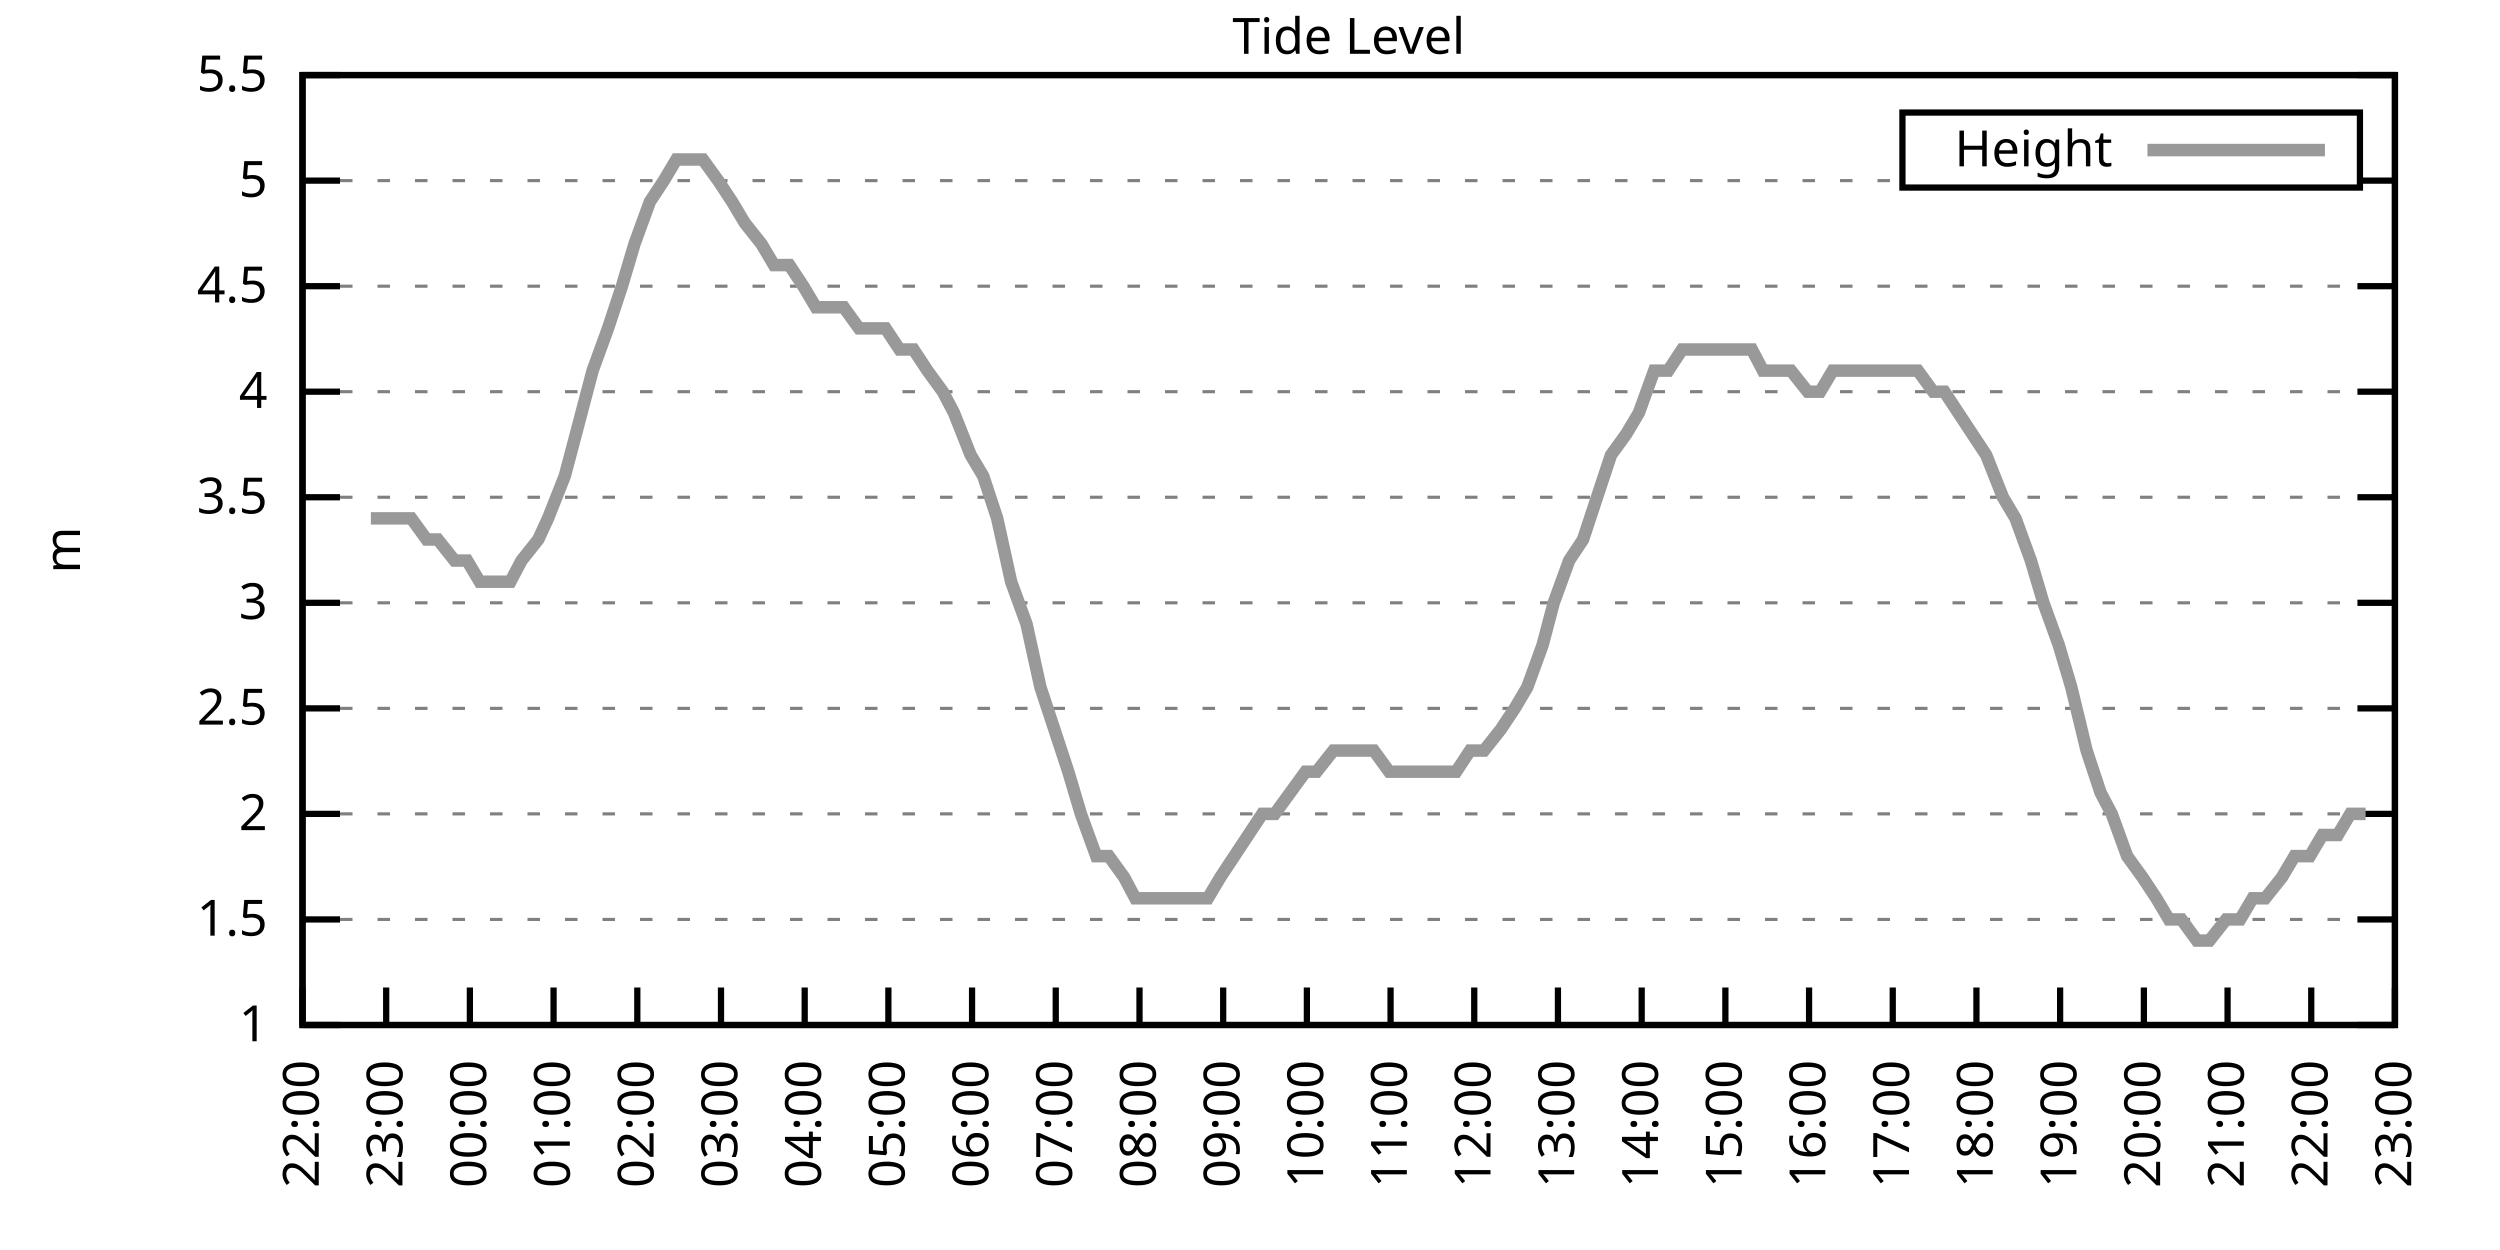
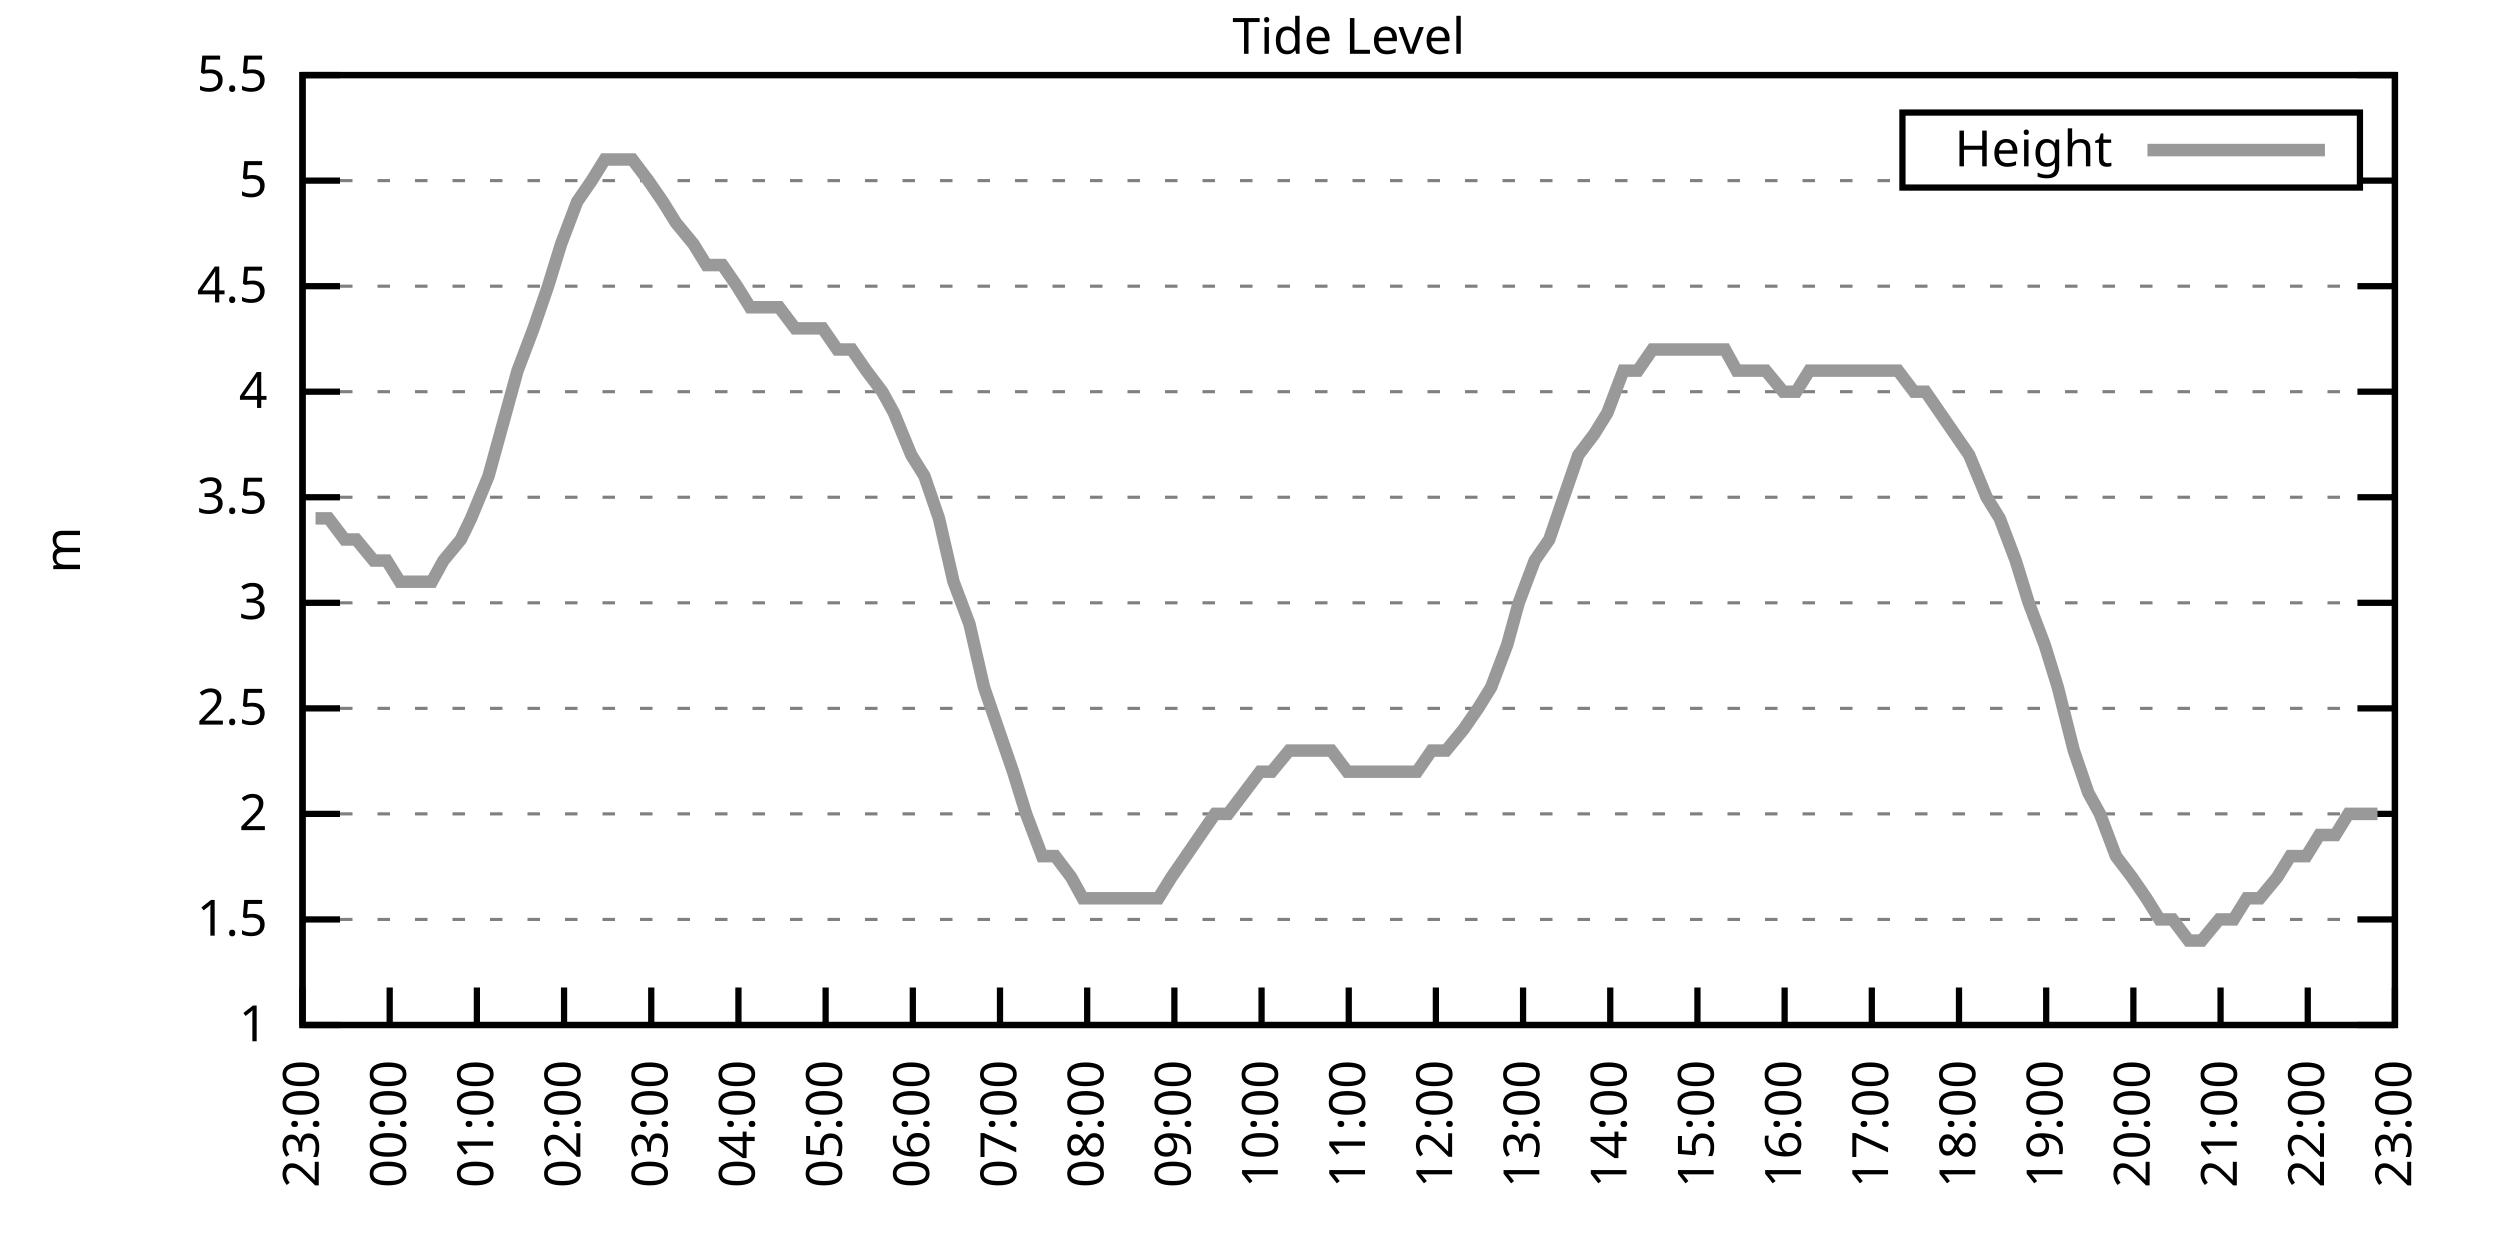
<svg xmlns="http://www.w3.org/2000/svg" xmlns:xlink="http://www.w3.org/1999/xlink" width="400" height="200" viewBox="0 0 400 200">
  <g id="gnuplot_canvas">
    <rect x="0" y="0" width="400" height="200" fill="none" />
    <defs>
      <circle id="gpDot" r="0.5" stroke-width="0.5" stroke="currentColor" />
      <path id="gpPt0" stroke-width="0.333" stroke="currentColor" d="M-1,0 h2 M0,-1 v2" />
      <path id="gpPt1" stroke-width="0.333" stroke="currentColor" d="M-1,-1 L1,1 M1,-1 L-1,1" />
      <path id="gpPt2" stroke-width="0.333" stroke="currentColor" d="M-1,0 L1,0 M0,-1 L0,1 M-1,-1 L1,1 M-1,1 L1,-1" />
      <rect id="gpPt3" stroke-width="0.333" stroke="currentColor" x="-1" y="-1" width="2" height="2" />
      <rect id="gpPt4" stroke-width="0.333" stroke="currentColor" fill="currentColor" x="-1" y="-1" width="2" height="2" />
      <circle id="gpPt5" stroke-width="0.333" stroke="currentColor" cx="0" cy="0" r="1" />
      <use xlink:href="#gpPt5" id="gpPt6" fill="currentColor" stroke="none" />
      <path id="gpPt7" stroke-width="0.333" stroke="currentColor" d="M0,-1.33 L-1.33,0.67 L1.33,0.67 z" />
      <use xlink:href="#gpPt7" id="gpPt8" fill="currentColor" stroke="none" />
      <use xlink:href="#gpPt7" id="gpPt9" stroke="currentColor" transform="rotate(180)" />
      <use xlink:href="#gpPt9" id="gpPt10" fill="currentColor" stroke="none" />
      <use xlink:href="#gpPt3" id="gpPt11" stroke="currentColor" transform="rotate(45)" />
      <use xlink:href="#gpPt11" id="gpPt12" fill="currentColor" stroke="none" />
      <path id="gpPt13" stroke-width="0.333" stroke="currentColor" d="M0,1.330 L1.265,0.411 L0.782,-1.067 L-0.782,-1.076 L-1.265,0.411 z" />
      <use xlink:href="#gpPt13" id="gpPt14" fill="currentColor" stroke="none" />
      <filter id="textbox" filterUnits="objectBoundingBox" x="0" y="0" height="1" width="1">
        <feFlood flood-color="white" flood-opacity="1" result="bgnd" />
        <feComposite in="SourceGraphic" in2="bgnd" operator="atop" />
      </filter>
      <filter id="greybox" filterUnits="objectBoundingBox" x="0" y="0" height="1" width="1">
        <feFlood flood-color="lightgrey" flood-opacity="1" result="grey" />
        <feComposite in="SourceGraphic" in2="grey" operator="atop" />
      </filter>
    </defs>
    <g fill="none" color="white" stroke="currentColor" stroke-width="1.00" stroke-linecap="butt" stroke-linejoin="miter">
</g>
    <g fill="none" color="black" stroke="currentColor" stroke-width="1.00" stroke-linecap="butt" stroke-linejoin="miter">
      <g stroke="none" shape-rendering="crispEdges">
        <polygon fill="rgb(255, 255, 255)" points="48.40,164.00 383.18,164.00 383.18,12.02 48.40,12.02 " />
      </g>
    </g>
    <g fill="none" color="black" stroke="currentColor" stroke-width="1.00" stroke-linecap="butt" stroke-linejoin="miter">
</g>
    <g fill="none" color="black" stroke="black" stroke-width="0.50" stroke-linecap="butt" stroke-linejoin="miter">
</g>
    <g fill="none" color="gray" stroke="currentColor" stroke-width="0.50" stroke-linecap="butt" stroke-linejoin="miter">
      <path stroke="gray" stroke-dasharray="2,4" class="gridline" d="M48.40,164.00 L383.19,164.00  " />
    </g>
    <g fill="none" color="gray" stroke="gray" stroke-width="1.00" stroke-linecap="butt" stroke-linejoin="miter">
</g>
    <g fill="none" color="black" stroke="currentColor" stroke-width="1.00" stroke-linecap="butt" stroke-linejoin="miter">
      <path stroke="black" d="M48.40,164.00 L54.40,164.00 M383.19,164.00 L377.19,164.00  " />
      <g transform="translate(42.80,166.60)" stroke="none" fill="black" font-family="Sans" font-size="8.00" text-anchor="end">
        <text>
          <tspan font-family="Sans"> 1</tspan>
        </text>
      </g>
    </g>
    <g fill="none" color="black" stroke="currentColor" stroke-width="1.00" stroke-linecap="butt" stroke-linejoin="miter">
</g>
    <g fill="none" color="black" stroke="black" stroke-width="0.50" stroke-linecap="butt" stroke-linejoin="miter">
</g>
    <g fill="none" color="gray" stroke="currentColor" stroke-width="0.50" stroke-linecap="butt" stroke-linejoin="miter">
      <path stroke="gray" stroke-dasharray="2,4" class="gridline" d="M48.40,147.11 L383.19,147.11  " />
    </g>
    <g fill="none" color="gray" stroke="gray" stroke-width="1.00" stroke-linecap="butt" stroke-linejoin="miter">
</g>
    <g fill="none" color="black" stroke="currentColor" stroke-width="1.00" stroke-linecap="butt" stroke-linejoin="miter">
      <path stroke="black" d="M48.40,147.11 L54.40,147.11 M383.19,147.11 L377.19,147.11  " />
      <g transform="translate(42.80,149.71)" stroke="none" fill="black" font-family="Sans" font-size="8.00" text-anchor="end">
        <text>
          <tspan font-family="Sans"> 1.5</tspan>
        </text>
      </g>
    </g>
    <g fill="none" color="black" stroke="currentColor" stroke-width="1.00" stroke-linecap="butt" stroke-linejoin="miter">
</g>
    <g fill="none" color="black" stroke="black" stroke-width="0.50" stroke-linecap="butt" stroke-linejoin="miter">
</g>
    <g fill="none" color="gray" stroke="currentColor" stroke-width="0.50" stroke-linecap="butt" stroke-linejoin="miter">
      <path stroke="gray" stroke-dasharray="2,4" class="gridline" d="M48.40,130.22 L383.19,130.22  " />
    </g>
    <g fill="none" color="gray" stroke="gray" stroke-width="1.00" stroke-linecap="butt" stroke-linejoin="miter">
</g>
    <g fill="none" color="black" stroke="currentColor" stroke-width="1.00" stroke-linecap="butt" stroke-linejoin="miter">
      <path stroke="black" d="M48.40,130.22 L54.40,130.22 M383.19,130.22 L377.19,130.22  " />
      <g transform="translate(42.80,132.82)" stroke="none" fill="black" font-family="Sans" font-size="8.00" text-anchor="end">
        <text>
          <tspan font-family="Sans"> 2</tspan>
        </text>
      </g>
    </g>
    <g fill="none" color="black" stroke="currentColor" stroke-width="1.00" stroke-linecap="butt" stroke-linejoin="miter">
</g>
    <g fill="none" color="black" stroke="black" stroke-width="0.50" stroke-linecap="butt" stroke-linejoin="miter">
</g>
    <g fill="none" color="gray" stroke="currentColor" stroke-width="0.50" stroke-linecap="butt" stroke-linejoin="miter">
      <path stroke="gray" stroke-dasharray="2,4" class="gridline" d="M48.40,113.34 L383.19,113.34  " />
    </g>
    <g fill="none" color="gray" stroke="gray" stroke-width="1.00" stroke-linecap="butt" stroke-linejoin="miter">
</g>
    <g fill="none" color="black" stroke="currentColor" stroke-width="1.00" stroke-linecap="butt" stroke-linejoin="miter">
      <path stroke="black" d="M48.40,113.34 L54.40,113.34 M383.19,113.34 L377.19,113.34  " />
      <g transform="translate(42.80,115.94)" stroke="none" fill="black" font-family="Sans" font-size="8.00" text-anchor="end">
        <text>
          <tspan font-family="Sans"> 2.5</tspan>
        </text>
      </g>
    </g>
    <g fill="none" color="black" stroke="currentColor" stroke-width="1.00" stroke-linecap="butt" stroke-linejoin="miter">
</g>
    <g fill="none" color="black" stroke="black" stroke-width="0.50" stroke-linecap="butt" stroke-linejoin="miter">
</g>
    <g fill="none" color="gray" stroke="currentColor" stroke-width="0.50" stroke-linecap="butt" stroke-linejoin="miter">
      <path stroke="gray" stroke-dasharray="2,4" class="gridline" d="M48.40,96.45 L383.19,96.45  " />
    </g>
    <g fill="none" color="gray" stroke="gray" stroke-width="1.00" stroke-linecap="butt" stroke-linejoin="miter">
</g>
    <g fill="none" color="black" stroke="currentColor" stroke-width="1.00" stroke-linecap="butt" stroke-linejoin="miter">
      <path stroke="black" d="M48.40,96.45 L54.40,96.45 M383.19,96.45 L377.19,96.45  " />
      <g transform="translate(42.80,99.05)" stroke="none" fill="black" font-family="Sans" font-size="8.00" text-anchor="end">
        <text>
          <tspan font-family="Sans"> 3</tspan>
        </text>
      </g>
    </g>
    <g fill="none" color="black" stroke="currentColor" stroke-width="1.00" stroke-linecap="butt" stroke-linejoin="miter">
</g>
    <g fill="none" color="black" stroke="black" stroke-width="0.50" stroke-linecap="butt" stroke-linejoin="miter">
</g>
    <g fill="none" color="gray" stroke="currentColor" stroke-width="0.50" stroke-linecap="butt" stroke-linejoin="miter">
      <path stroke="gray" stroke-dasharray="2,4" class="gridline" d="M48.40,79.56 L383.19,79.56  " />
    </g>
    <g fill="none" color="gray" stroke="gray" stroke-width="1.00" stroke-linecap="butt" stroke-linejoin="miter">
</g>
    <g fill="none" color="black" stroke="currentColor" stroke-width="1.00" stroke-linecap="butt" stroke-linejoin="miter">
      <path stroke="black" d="M48.40,79.56 L54.40,79.56 M383.19,79.56 L377.19,79.56  " />
      <g transform="translate(42.80,82.16)" stroke="none" fill="black" font-family="Sans" font-size="8.00" text-anchor="end">
        <text>
          <tspan font-family="Sans"> 3.5</tspan>
        </text>
      </g>
    </g>
    <g fill="none" color="black" stroke="currentColor" stroke-width="1.00" stroke-linecap="butt" stroke-linejoin="miter">
</g>
    <g fill="none" color="black" stroke="black" stroke-width="0.50" stroke-linecap="butt" stroke-linejoin="miter">
</g>
    <g fill="none" color="gray" stroke="currentColor" stroke-width="0.50" stroke-linecap="butt" stroke-linejoin="miter">
      <path stroke="gray" stroke-dasharray="2,4" class="gridline" d="M48.40,62.67 L383.19,62.67  " />
    </g>
    <g fill="none" color="gray" stroke="gray" stroke-width="1.00" stroke-linecap="butt" stroke-linejoin="miter">
</g>
    <g fill="none" color="black" stroke="currentColor" stroke-width="1.00" stroke-linecap="butt" stroke-linejoin="miter">
      <path stroke="black" d="M48.40,62.67 L54.40,62.67 M383.19,62.67 L377.19,62.67  " />
      <g transform="translate(42.80,65.27)" stroke="none" fill="black" font-family="Sans" font-size="8.00" text-anchor="end">
        <text>
          <tspan font-family="Sans"> 4</tspan>
        </text>
      </g>
    </g>
    <g fill="none" color="black" stroke="currentColor" stroke-width="1.00" stroke-linecap="butt" stroke-linejoin="miter">
</g>
    <g fill="none" color="black" stroke="black" stroke-width="0.50" stroke-linecap="butt" stroke-linejoin="miter">
</g>
    <g fill="none" color="gray" stroke="currentColor" stroke-width="0.50" stroke-linecap="butt" stroke-linejoin="miter">
      <path stroke="gray" stroke-dasharray="2,4" class="gridline" d="M48.40,45.79 L383.19,45.79  " />
    </g>
    <g fill="none" color="gray" stroke="gray" stroke-width="1.00" stroke-linecap="butt" stroke-linejoin="miter">
</g>
    <g fill="none" color="black" stroke="currentColor" stroke-width="1.00" stroke-linecap="butt" stroke-linejoin="miter">
      <path stroke="black" d="M48.40,45.79 L54.40,45.79 M383.19,45.79 L377.19,45.79  " />
      <g transform="translate(42.80,48.39)" stroke="none" fill="black" font-family="Sans" font-size="8.00" text-anchor="end">
        <text>
          <tspan font-family="Sans"> 4.5</tspan>
        </text>
      </g>
    </g>
    <g fill="none" color="black" stroke="currentColor" stroke-width="1.00" stroke-linecap="butt" stroke-linejoin="miter">
</g>
    <g fill="none" color="black" stroke="black" stroke-width="0.50" stroke-linecap="butt" stroke-linejoin="miter">
</g>
    <g fill="none" color="gray" stroke="currentColor" stroke-width="0.50" stroke-linecap="butt" stroke-linejoin="miter">
      <path stroke="gray" stroke-dasharray="2,4" class="gridline" d="M48.40,28.90 L304.39,28.90 M377.59,28.90 L383.19,28.90  " />
    </g>
    <g fill="none" color="gray" stroke="gray" stroke-width="1.00" stroke-linecap="butt" stroke-linejoin="miter">
</g>
    <g fill="none" color="black" stroke="currentColor" stroke-width="1.00" stroke-linecap="butt" stroke-linejoin="miter">
      <path stroke="black" d="M48.40,28.90 L54.40,28.90 M383.19,28.90 L377.19,28.90  " />
      <g transform="translate(42.80,31.50)" stroke="none" fill="black" font-family="Sans" font-size="8.00" text-anchor="end">
        <text>
          <tspan font-family="Sans"> 5</tspan>
        </text>
      </g>
    </g>
    <g fill="none" color="black" stroke="currentColor" stroke-width="1.00" stroke-linecap="butt" stroke-linejoin="miter">
</g>
    <g fill="none" color="black" stroke="black" stroke-width="0.50" stroke-linecap="butt" stroke-linejoin="miter">
</g>
    <g fill="none" color="gray" stroke="currentColor" stroke-width="0.50" stroke-linecap="butt" stroke-linejoin="miter">
      <path stroke="gray" stroke-dasharray="2,4" class="gridline" d="M48.40,12.01 L383.19,12.01  " />
    </g>
    <g fill="none" color="gray" stroke="gray" stroke-width="1.00" stroke-linecap="butt" stroke-linejoin="miter">
</g>
    <g fill="none" color="black" stroke="currentColor" stroke-width="1.00" stroke-linecap="butt" stroke-linejoin="miter">
      <path stroke="black" d="M48.40,12.01 L54.40,12.01 M383.19,12.01 L377.19,12.01  " />
      <g transform="translate(42.80,14.61)" stroke="none" fill="black" font-family="Sans" font-size="8.00" text-anchor="end">
        <text>
          <tspan font-family="Sans"> 5.5</tspan>
        </text>
      </g>
    </g>
    <g fill="none" color="black" stroke="currentColor" stroke-width="1.00" stroke-linecap="butt" stroke-linejoin="miter">
      <path stroke="black" d="M48.40,164.00 L48.40,158.00  " />
      <g transform="translate(51.00,169.60) rotate(270.00)" stroke="none" fill="black" font-family="Sans" font-size="8.00" text-anchor="end">
        <text>
-           <tspan font-family="Sans">22:00</tspan>
-         </text>
-       </g>
-     </g>
-     <g fill="none" color="black" stroke="currentColor" stroke-width="1.00" stroke-linecap="butt" stroke-linejoin="miter">
-       <path stroke="black" d="M61.79,164.00 L61.79,158.00  " />
-       <g transform="translate(64.39,169.60) rotate(270.00)" stroke="none" fill="black" font-family="Sans" font-size="8.00" text-anchor="end">
-         <text>
          <tspan font-family="Sans">23:00</tspan>
        </text>
      </g>
    </g>
    <g fill="none" color="black" stroke="currentColor" stroke-width="1.00" stroke-linecap="butt" stroke-linejoin="miter">
-       <path stroke="black" d="M75.18,164.00 L75.18,158.00  " />
-       <g transform="translate(77.78,169.60) rotate(270.00)" stroke="none" fill="black" font-family="Sans" font-size="8.00" text-anchor="end">
+       <path stroke="black" d="M62.35,164.00 L62.35,158.00  " />
+       <g transform="translate(64.95,169.60) rotate(270.00)" stroke="none" fill="black" font-family="Sans" font-size="8.00" text-anchor="end">
        <text>
          <tspan font-family="Sans">00:00</tspan>
        </text>
      </g>
    </g>
    <g fill="none" color="black" stroke="currentColor" stroke-width="1.00" stroke-linecap="butt" stroke-linejoin="miter">
-       <path stroke="black" d="M88.57,164.00 L88.57,158.00  " />
-       <g transform="translate(91.17,169.60) rotate(270.00)" stroke="none" fill="black" font-family="Sans" font-size="8.00" text-anchor="end">
+       <path stroke="black" d="M76.30,164.00 L76.30,158.00  " />
+       <g transform="translate(78.90,169.60) rotate(270.00)" stroke="none" fill="black" font-family="Sans" font-size="8.00" text-anchor="end">
        <text>
          <tspan font-family="Sans">01:00</tspan>
        </text>
      </g>
    </g>
    <g fill="none" color="black" stroke="currentColor" stroke-width="1.00" stroke-linecap="butt" stroke-linejoin="miter">
-       <path stroke="black" d="M101.97,164.00 L101.97,158.00  " />
-       <g transform="translate(104.57,169.60) rotate(270.00)" stroke="none" fill="black" font-family="Sans" font-size="8.00" text-anchor="end">
+       <path stroke="black" d="M90.25,164.00 L90.25,158.00  " />
+       <g transform="translate(92.85,169.60) rotate(270.00)" stroke="none" fill="black" font-family="Sans" font-size="8.00" text-anchor="end">
        <text>
          <tspan font-family="Sans">02:00</tspan>
        </text>
      </g>
    </g>
    <g fill="none" color="black" stroke="currentColor" stroke-width="1.00" stroke-linecap="butt" stroke-linejoin="miter">
-       <path stroke="black" d="M115.36,164.00 L115.36,158.00  " />
-       <g transform="translate(117.96,169.60) rotate(270.00)" stroke="none" fill="black" font-family="Sans" font-size="8.00" text-anchor="end">
+       <path stroke="black" d="M104.20,164.00 L104.20,158.00  " />
+       <g transform="translate(106.80,169.60) rotate(270.00)" stroke="none" fill="black" font-family="Sans" font-size="8.00" text-anchor="end">
        <text>
          <tspan font-family="Sans">03:00</tspan>
        </text>
      </g>
    </g>
    <g fill="none" color="black" stroke="currentColor" stroke-width="1.00" stroke-linecap="butt" stroke-linejoin="miter">
-       <path stroke="black" d="M128.75,164.00 L128.75,158.00  " />
-       <g transform="translate(131.35,169.60) rotate(270.00)" stroke="none" fill="black" font-family="Sans" font-size="8.00" text-anchor="end">
+       <path stroke="black" d="M118.15,164.00 L118.15,158.00  " />
+       <g transform="translate(120.75,169.60) rotate(270.00)" stroke="none" fill="black" font-family="Sans" font-size="8.00" text-anchor="end">
        <text>
          <tspan font-family="Sans">04:00</tspan>
        </text>
      </g>
    </g>
    <g fill="none" color="black" stroke="currentColor" stroke-width="1.00" stroke-linecap="butt" stroke-linejoin="miter">
-       <path stroke="black" d="M142.14,164.00 L142.14,158.00  " />
-       <g transform="translate(144.74,169.60) rotate(270.00)" stroke="none" fill="black" font-family="Sans" font-size="8.00" text-anchor="end">
+       <path stroke="black" d="M132.10,164.00 L132.10,158.00  " />
+       <g transform="translate(134.70,169.60) rotate(270.00)" stroke="none" fill="black" font-family="Sans" font-size="8.00" text-anchor="end">
        <text>
          <tspan font-family="Sans">05:00</tspan>
        </text>
      </g>
    </g>
    <g fill="none" color="black" stroke="currentColor" stroke-width="1.00" stroke-linecap="butt" stroke-linejoin="miter">
-       <path stroke="black" d="M155.53,164.00 L155.53,158.00  " />
-       <g transform="translate(158.13,169.60) rotate(270.00)" stroke="none" fill="black" font-family="Sans" font-size="8.00" text-anchor="end">
+       <path stroke="black" d="M146.05,164.00 L146.05,158.00  " />
+       <g transform="translate(148.65,169.60) rotate(270.00)" stroke="none" fill="black" font-family="Sans" font-size="8.00" text-anchor="end">
        <text>
          <tspan font-family="Sans">06:00</tspan>
        </text>
      </g>
    </g>
    <g fill="none" color="black" stroke="currentColor" stroke-width="1.00" stroke-linecap="butt" stroke-linejoin="miter">
-       <path stroke="black" d="M168.92,164.00 L168.92,158.00  " />
-       <g transform="translate(171.52,169.60) rotate(270.00)" stroke="none" fill="black" font-family="Sans" font-size="8.00" text-anchor="end">
+       <path stroke="black" d="M160.00,164.00 L160.00,158.00  " />
+       <g transform="translate(162.60,169.60) rotate(270.00)" stroke="none" fill="black" font-family="Sans" font-size="8.00" text-anchor="end">
        <text>
          <tspan font-family="Sans">07:00</tspan>
        </text>
      </g>
    </g>
    <g fill="none" color="black" stroke="currentColor" stroke-width="1.00" stroke-linecap="butt" stroke-linejoin="miter">
-       <path stroke="black" d="M182.32,164.00 L182.32,158.00  " />
-       <g transform="translate(184.92,169.60) rotate(270.00)" stroke="none" fill="black" font-family="Sans" font-size="8.00" text-anchor="end">
+       <path stroke="black" d="M173.95,164.00 L173.95,158.00  " />
+       <g transform="translate(176.55,169.60) rotate(270.00)" stroke="none" fill="black" font-family="Sans" font-size="8.00" text-anchor="end">
        <text>
          <tspan font-family="Sans">08:00</tspan>
        </text>
      </g>
    </g>
    <g fill="none" color="black" stroke="currentColor" stroke-width="1.00" stroke-linecap="butt" stroke-linejoin="miter">
-       <path stroke="black" d="M195.71,164.00 L195.71,158.00  " />
-       <g transform="translate(198.31,169.60) rotate(270.00)" stroke="none" fill="black" font-family="Sans" font-size="8.00" text-anchor="end">
+       <path stroke="black" d="M187.90,164.00 L187.90,158.00  " />
+       <g transform="translate(190.50,169.60) rotate(270.00)" stroke="none" fill="black" font-family="Sans" font-size="8.00" text-anchor="end">
        <text>
          <tspan font-family="Sans">09:00</tspan>
        </text>
      </g>
    </g>
    <g fill="none" color="black" stroke="currentColor" stroke-width="1.00" stroke-linecap="butt" stroke-linejoin="miter">
-       <path stroke="black" d="M209.10,164.00 L209.10,158.00  " />
-       <g transform="translate(211.70,169.60) rotate(270.00)" stroke="none" fill="black" font-family="Sans" font-size="8.00" text-anchor="end">
+       <path stroke="black" d="M201.85,164.00 L201.85,158.00  " />
+       <g transform="translate(204.45,169.60) rotate(270.00)" stroke="none" fill="black" font-family="Sans" font-size="8.00" text-anchor="end">
        <text>
          <tspan font-family="Sans">10:00</tspan>
        </text>
      </g>
    </g>
    <g fill="none" color="black" stroke="currentColor" stroke-width="1.00" stroke-linecap="butt" stroke-linejoin="miter">
-       <path stroke="black" d="M222.49,164.00 L222.49,158.00  " />
-       <g transform="translate(225.09,169.60) rotate(270.00)" stroke="none" fill="black" font-family="Sans" font-size="8.00" text-anchor="end">
+       <path stroke="black" d="M215.80,164.00 L215.80,158.00  " />
+       <g transform="translate(218.40,169.60) rotate(270.00)" stroke="none" fill="black" font-family="Sans" font-size="8.00" text-anchor="end">
        <text>
          <tspan font-family="Sans">11:00</tspan>
        </text>
      </g>
    </g>
    <g fill="none" color="black" stroke="currentColor" stroke-width="1.00" stroke-linecap="butt" stroke-linejoin="miter">
-       <path stroke="black" d="M235.88,164.00 L235.88,158.00  " />
-       <g transform="translate(238.48,169.60) rotate(270.00)" stroke="none" fill="black" font-family="Sans" font-size="8.00" text-anchor="end">
+       <path stroke="black" d="M229.74,164.00 L229.74,158.00  " />
+       <g transform="translate(232.34,169.60) rotate(270.00)" stroke="none" fill="black" font-family="Sans" font-size="8.00" text-anchor="end">
        <text>
          <tspan font-family="Sans">12:00</tspan>
        </text>
      </g>
    </g>
    <g fill="none" color="black" stroke="currentColor" stroke-width="1.00" stroke-linecap="butt" stroke-linejoin="miter">
-       <path stroke="black" d="M249.27,164.00 L249.27,158.00  " />
-       <g transform="translate(251.87,169.60) rotate(270.00)" stroke="none" fill="black" font-family="Sans" font-size="8.00" text-anchor="end">
+       <path stroke="black" d="M243.69,164.00 L243.69,158.00  " />
+       <g transform="translate(246.29,169.60) rotate(270.00)" stroke="none" fill="black" font-family="Sans" font-size="8.00" text-anchor="end">
        <text>
          <tspan font-family="Sans">13:00</tspan>
        </text>
      </g>
    </g>
    <g fill="none" color="black" stroke="currentColor" stroke-width="1.00" stroke-linecap="butt" stroke-linejoin="miter">
-       <path stroke="black" d="M262.67,164.00 L262.67,158.00  " />
-       <g transform="translate(265.27,169.60) rotate(270.00)" stroke="none" fill="black" font-family="Sans" font-size="8.00" text-anchor="end">
+       <path stroke="black" d="M257.64,164.00 L257.64,158.00  " />
+       <g transform="translate(260.24,169.60) rotate(270.00)" stroke="none" fill="black" font-family="Sans" font-size="8.00" text-anchor="end">
        <text>
          <tspan font-family="Sans">14:00</tspan>
        </text>
      </g>
    </g>
    <g fill="none" color="black" stroke="currentColor" stroke-width="1.00" stroke-linecap="butt" stroke-linejoin="miter">
-       <path stroke="black" d="M276.06,164.00 L276.06,158.00  " />
-       <g transform="translate(278.66,169.60) rotate(270.00)" stroke="none" fill="black" font-family="Sans" font-size="8.00" text-anchor="end">
+       <path stroke="black" d="M271.59,164.00 L271.59,158.00  " />
+       <g transform="translate(274.19,169.60) rotate(270.00)" stroke="none" fill="black" font-family="Sans" font-size="8.00" text-anchor="end">
        <text>
          <tspan font-family="Sans">15:00</tspan>
        </text>
      </g>
    </g>
    <g fill="none" color="black" stroke="currentColor" stroke-width="1.00" stroke-linecap="butt" stroke-linejoin="miter">
-       <path stroke="black" d="M289.45,164.00 L289.45,158.00  " />
-       <g transform="translate(292.05,169.60) rotate(270.00)" stroke="none" fill="black" font-family="Sans" font-size="8.00" text-anchor="end">
+       <path stroke="black" d="M285.54,164.00 L285.54,158.00  " />
+       <g transform="translate(288.14,169.60) rotate(270.00)" stroke="none" fill="black" font-family="Sans" font-size="8.00" text-anchor="end">
        <text>
          <tspan font-family="Sans">16:00</tspan>
        </text>
      </g>
    </g>
    <g fill="none" color="black" stroke="currentColor" stroke-width="1.00" stroke-linecap="butt" stroke-linejoin="miter">
-       <path stroke="black" d="M302.84,164.00 L302.84,158.00  " />
-       <g transform="translate(305.44,169.60) rotate(270.00)" stroke="none" fill="black" font-family="Sans" font-size="8.00" text-anchor="end">
+       <path stroke="black" d="M299.49,164.00 L299.49,158.00  " />
+       <g transform="translate(302.09,169.60) rotate(270.00)" stroke="none" fill="black" font-family="Sans" font-size="8.00" text-anchor="end">
        <text>
          <tspan font-family="Sans">17:00</tspan>
        </text>
      </g>
    </g>
    <g fill="none" color="black" stroke="currentColor" stroke-width="1.00" stroke-linecap="butt" stroke-linejoin="miter">
-       <path stroke="black" d="M316.23,164.00 L316.23,158.00  " />
-       <g transform="translate(318.83,169.60) rotate(270.00)" stroke="none" fill="black" font-family="Sans" font-size="8.00" text-anchor="end">
+       <path stroke="black" d="M313.44,164.00 L313.44,158.00  " />
+       <g transform="translate(316.04,169.60) rotate(270.00)" stroke="none" fill="black" font-family="Sans" font-size="8.00" text-anchor="end">
        <text>
          <tspan font-family="Sans">18:00</tspan>
        </text>
      </g>
    </g>
    <g fill="none" color="black" stroke="currentColor" stroke-width="1.00" stroke-linecap="butt" stroke-linejoin="miter">
-       <path stroke="black" d="M329.62,164.00 L329.62,158.00  " />
-       <g transform="translate(332.22,169.60) rotate(270.00)" stroke="none" fill="black" font-family="Sans" font-size="8.00" text-anchor="end">
+       <path stroke="black" d="M327.39,164.00 L327.39,158.00  " />
+       <g transform="translate(329.99,169.60) rotate(270.00)" stroke="none" fill="black" font-family="Sans" font-size="8.00" text-anchor="end">
        <text>
          <tspan font-family="Sans">19:00</tspan>
        </text>
      </g>
    </g>
    <g fill="none" color="black" stroke="currentColor" stroke-width="1.00" stroke-linecap="butt" stroke-linejoin="miter">
-       <path stroke="black" d="M343.02,164.00 L343.02,158.00  " />
-       <g transform="translate(345.62,169.60) rotate(270.00)" stroke="none" fill="black" font-family="Sans" font-size="8.00" text-anchor="end">
+       <path stroke="black" d="M341.34,164.00 L341.34,158.00  " />
+       <g transform="translate(343.94,169.60) rotate(270.00)" stroke="none" fill="black" font-family="Sans" font-size="8.00" text-anchor="end">
        <text>
          <tspan font-family="Sans">20:00</tspan>
        </text>
      </g>
    </g>
    <g fill="none" color="black" stroke="currentColor" stroke-width="1.00" stroke-linecap="butt" stroke-linejoin="miter">
-       <path stroke="black" d="M356.41,164.00 L356.41,158.00  " />
-       <g transform="translate(359.01,169.60) rotate(270.00)" stroke="none" fill="black" font-family="Sans" font-size="8.00" text-anchor="end">
+       <path stroke="black" d="M355.29,164.00 L355.29,158.00  " />
+       <g transform="translate(357.89,169.60) rotate(270.00)" stroke="none" fill="black" font-family="Sans" font-size="8.00" text-anchor="end">
        <text>
          <tspan font-family="Sans">21:00</tspan>
        </text>
      </g>
    </g>
    <g fill="none" color="black" stroke="currentColor" stroke-width="1.00" stroke-linecap="butt" stroke-linejoin="miter">
-       <path stroke="black" d="M369.80,164.00 L369.80,158.00  " />
-       <g transform="translate(372.40,169.60) rotate(270.00)" stroke="none" fill="black" font-family="Sans" font-size="8.00" text-anchor="end">
+       <path stroke="black" d="M369.24,164.00 L369.24,158.00  " />
+       <g transform="translate(371.84,169.60) rotate(270.00)" stroke="none" fill="black" font-family="Sans" font-size="8.00" text-anchor="end">
        <text>
          <tspan font-family="Sans">22:00</tspan>
        </text>
      </g>
    </g>
    <g fill="none" color="black" stroke="currentColor" stroke-width="1.00" stroke-linecap="butt" stroke-linejoin="miter">
      <path stroke="black" d="M383.19,164.00 L383.19,158.00  " />
      <g transform="translate(385.79,169.60) rotate(270.00)" stroke="none" fill="black" font-family="Sans" font-size="8.00" text-anchor="end">
        <text>
          <tspan font-family="Sans">23:00</tspan>
        </text>
      </g>
    </g>
    <g fill="none" color="black" stroke="currentColor" stroke-width="1.00" stroke-linecap="butt" stroke-linejoin="miter">
</g>
    <g fill="none" color="black" stroke="currentColor" stroke-width="1.00" stroke-linecap="butt" stroke-linejoin="miter">
      <path stroke="black" d="M48.40,12.01 L48.40,164.00 L383.19,164.00 L383.19,12.01 L48.40,12.01 Z  " />
    </g>
    <g fill="none" color="black" stroke="currentColor" stroke-width="1.00" stroke-linecap="butt" stroke-linejoin="miter">
</g>
    <g fill="none" color="black" stroke="currentColor" stroke-width="1.00" stroke-linecap="butt" stroke-linejoin="miter">
      <path stroke="black" d="M304.39,30.01 L304.39,18.01 L377.59,18.01 L377.59,30.01 L304.39,30.01 Z  " />
    </g>
    <g id="Tide_level_plot_1">
      <g fill="none" color="white" stroke="black" stroke-width="2.00" stroke-linecap="butt" stroke-linejoin="miter">
</g>
      <g fill="none" color="black" stroke="currentColor" stroke-width="2.00" stroke-linecap="butt" stroke-linejoin="miter">
        <g transform="translate(337.99,26.61)" stroke="none" fill="black" font-family="Sans" font-size="8.00" text-anchor="end">
          <text>
            <tspan font-family="Sans">Height</tspan>
          </text>
        </g>
      </g>
      <g fill="none" color="black" stroke="currentColor" stroke-width="2.00" stroke-linecap="butt" stroke-linejoin="miter">
-         <path stroke="rgb(153, 153, 153)" d="M343.59,24.01 L371.99,24.01 M59.34,82.94 L61.57,82.94 L63.80,82.94 L65.81,82.94 L68.26,86.32 L70.05,86.32   L72.73,89.69 L74.74,89.69 L76.75,93.07 L79.42,93.07 L81.66,93.07 L83.44,89.69 L86.12,86.32 L87.68,82.94   L90.36,76.18 L92.15,69.43 L94.82,59.30 L97.28,52.54 L99.51,45.79 L101.52,39.03 L103.98,32.28 L106.21,28.90   L108.22,25.52 L110.22,25.52 L112.46,25.52 L114.91,28.90 L117.14,32.28 L119.15,35.65 L121.83,39.03 L123.84,42.41   L126.29,42.41 L128.53,45.79 L130.54,49.16 L132.77,49.16 L135.00,49.16 L137.45,52.54 L139.69,52.54 L141.69,52.54   L143.93,55.92 L146.16,55.92 L148.39,59.30 L150.85,62.67 L152.63,66.05 L155.31,72.81 L157.32,76.18 L159.55,82.94   L161.78,93.07 L164.24,99.83 L166.47,109.96 L168.70,116.71 L170.93,123.47 L172.94,130.22 L175.40,136.98 L177.41,136.98   L179.86,140.36 L181.65,143.73 L183.88,143.73 L186.56,143.73 L188.57,143.73 L191.02,143.73 L193.25,143.73 L195.26,140.36   L197.49,136.98 L199.73,133.60 L201.96,130.22 L203.97,130.22 L206.42,126.85 L208.88,123.47 L210.66,123.47 L213.34,120.09   L215.35,120.09 L217.80,120.09 L219.81,120.09 L222.27,123.47 L224.50,123.47 L226.51,123.47 L228.96,123.47 L230.97,123.47   L232.98,123.47 L235.21,120.09 L237.44,120.09 L240.12,116.71 L242.36,113.34 L244.36,109.96 L246.82,103.20 L248.60,96.45   L251.06,89.69 L253.29,86.32 L255.52,79.56 L257.76,72.81 L260.21,69.43 L262.22,66.05 L264.67,59.30 L266.91,59.30   L269.14,55.92 L271.15,55.92 L273.60,55.92 L275.39,55.92 L278.07,55.92 L280.30,55.92 L282.08,59.30 L284.76,59.30   L286.55,59.30 L289.23,62.67 L291.23,62.67 L293.24,59.30 L295.92,59.30 L297.71,59.30 L300.39,59.30 L302.62,59.30   L304.63,59.30 L306.86,59.30 L309.31,62.67 L311.10,62.67 L313.33,66.05 L317.79,72.81 L320.47,79.56 L322.48,82.94   L324.94,89.69 L326.95,96.45 L329.40,103.20 L331.41,109.96 L333.86,120.09 L336.10,126.85 L337.88,130.22 L340.34,136.98   L342.79,140.36 L345.02,143.73 L347.03,147.11 L349.04,147.11 L351.50,150.49 L353.51,150.49 L356.18,147.11 L358.42,147.11   L360.42,143.73 L362.43,143.73 L365.11,140.36 L367.12,136.98 L369.58,136.98 L371.58,133.60 L374.04,133.60 L376.05,130.22   L378.50,130.22  " />
+         <path stroke="rgb(153, 153, 153)" d="M343.59,24.01 L371.99,24.01 M50.49,82.94 L52.58,82.94 L55.14,86.32 L57.00,86.32 L59.79,89.69 L61.88,89.69   L63.98,93.07 L66.77,93.07 L69.09,93.07 L70.95,89.69 L73.74,86.32 L75.37,82.94 L78.16,76.18 L80.02,69.43   L82.81,59.30 L85.37,52.54 L87.69,45.79 L89.78,39.03 L92.34,32.28 L94.67,28.90 L96.76,25.52 L98.85,25.52   L101.18,25.52 L103.73,28.90 L106.06,32.28 L108.15,35.65 L110.94,39.03 L113.03,42.41 L115.59,42.41 L117.92,45.79   L120.01,49.16 L122.33,49.16 L124.66,49.16 L127.22,52.54 L129.54,52.54 L131.63,52.54 L133.96,55.92 L136.28,55.92   L138.61,59.30 L141.16,62.67 L143.02,66.05 L145.81,72.81 L147.91,76.18 L150.23,82.94 L152.56,93.07 L155.11,99.83   L157.44,109.96 L159.76,116.71 L162.09,123.47 L164.18,130.22 L166.74,136.98 L168.83,136.98 L171.39,140.36 L173.25,143.73   L175.57,143.73 L178.36,143.73 L180.46,143.73 L183.01,143.73 L185.34,143.73 L187.43,140.36 L189.76,136.98 L192.08,133.60   L194.41,130.22 L196.50,130.22 L199.06,126.85 L201.61,123.47 L203.47,123.47 L206.26,120.09 L208.36,120.09 L210.91,120.09   L213.01,120.09 L215.56,123.47 L217.89,123.47 L219.98,123.47 L222.54,123.47 L224.63,123.47 L226.72,123.47 L229.05,120.09   L231.37,120.09 L234.16,116.71 L236.49,113.34 L238.58,109.96 L241.14,103.20 L243.00,96.45 L245.55,89.69 L247.88,86.32   L250.20,79.56 L252.53,72.81 L255.09,69.43 L257.18,66.05 L259.74,59.30 L262.06,59.30 L264.39,55.92 L266.48,55.92   L269.04,55.92 L270.90,55.92 L273.69,55.92 L276.01,55.92 L277.87,59.30 L280.66,59.30 L282.52,59.30 L285.31,62.67   L287.40,62.67 L289.50,59.30 L292.29,59.30 L294.15,59.30 L296.94,59.30 L299.26,59.30 L301.35,59.30 L303.68,59.30   L306.23,62.67 L308.09,62.67 L310.42,66.05 L315.07,72.81 L317.86,79.56 L319.95,82.94 L322.51,89.69 L324.60,96.45   L327.16,103.20 L329.25,109.96 L331.81,120.09 L334.13,126.85 L335.99,130.22 L338.55,136.98 L341.11,140.36 L343.43,143.73   L345.53,147.11 L347.62,147.11 L350.18,150.49 L352.27,150.49 L355.06,147.11 L357.38,147.11 L359.48,143.73 L361.57,143.73   L364.36,140.36 L366.45,136.98 L369.01,136.98 L371.10,133.60 L373.66,133.60 L375.75,130.22 L378.31,130.22 L380.40,130.22    " />
      </g>
    </g>
    <g fill="none" color="black" stroke="currentColor" stroke-width="2.00" stroke-linecap="butt" stroke-linejoin="miter">
</g>
    <g fill="none" color="black" stroke="black" stroke-width="1.00" stroke-linecap="butt" stroke-linejoin="miter">
</g>
    <g fill="none" color="black" stroke="currentColor" stroke-width="1.00" stroke-linecap="butt" stroke-linejoin="miter">
      <path stroke="black" d="M48.40,12.01 L48.40,164.00 L383.19,164.00 L383.19,12.01 L48.40,12.01 Z  " />
      <g transform="translate(12.80,88.01) rotate(270.00)" stroke="none" fill="black" font-family="Sans" font-size="8.00" text-anchor="middle">
        <text>
          <tspan font-family="Sans">m</tspan>
        </text>
      </g>
    </g>
    <g fill="none" color="black" stroke="currentColor" stroke-width="1.00" stroke-linecap="butt" stroke-linejoin="miter">
</g>
    <g fill="none" color="black" stroke="currentColor" stroke-width="1.00" stroke-linecap="butt" stroke-linejoin="miter">
      <g transform="translate(215.79,8.61)" stroke="none" fill="black" font-family="Sans" font-size="8.00" text-anchor="middle">
        <text>
          <tspan font-family="Sans">Tide Level</tspan>
        </text>
      </g>
    </g>
    <g fill="none" color="black" stroke="currentColor" stroke-width="1.00" stroke-linecap="butt" stroke-linejoin="miter">
</g>
  </g>
</svg>
